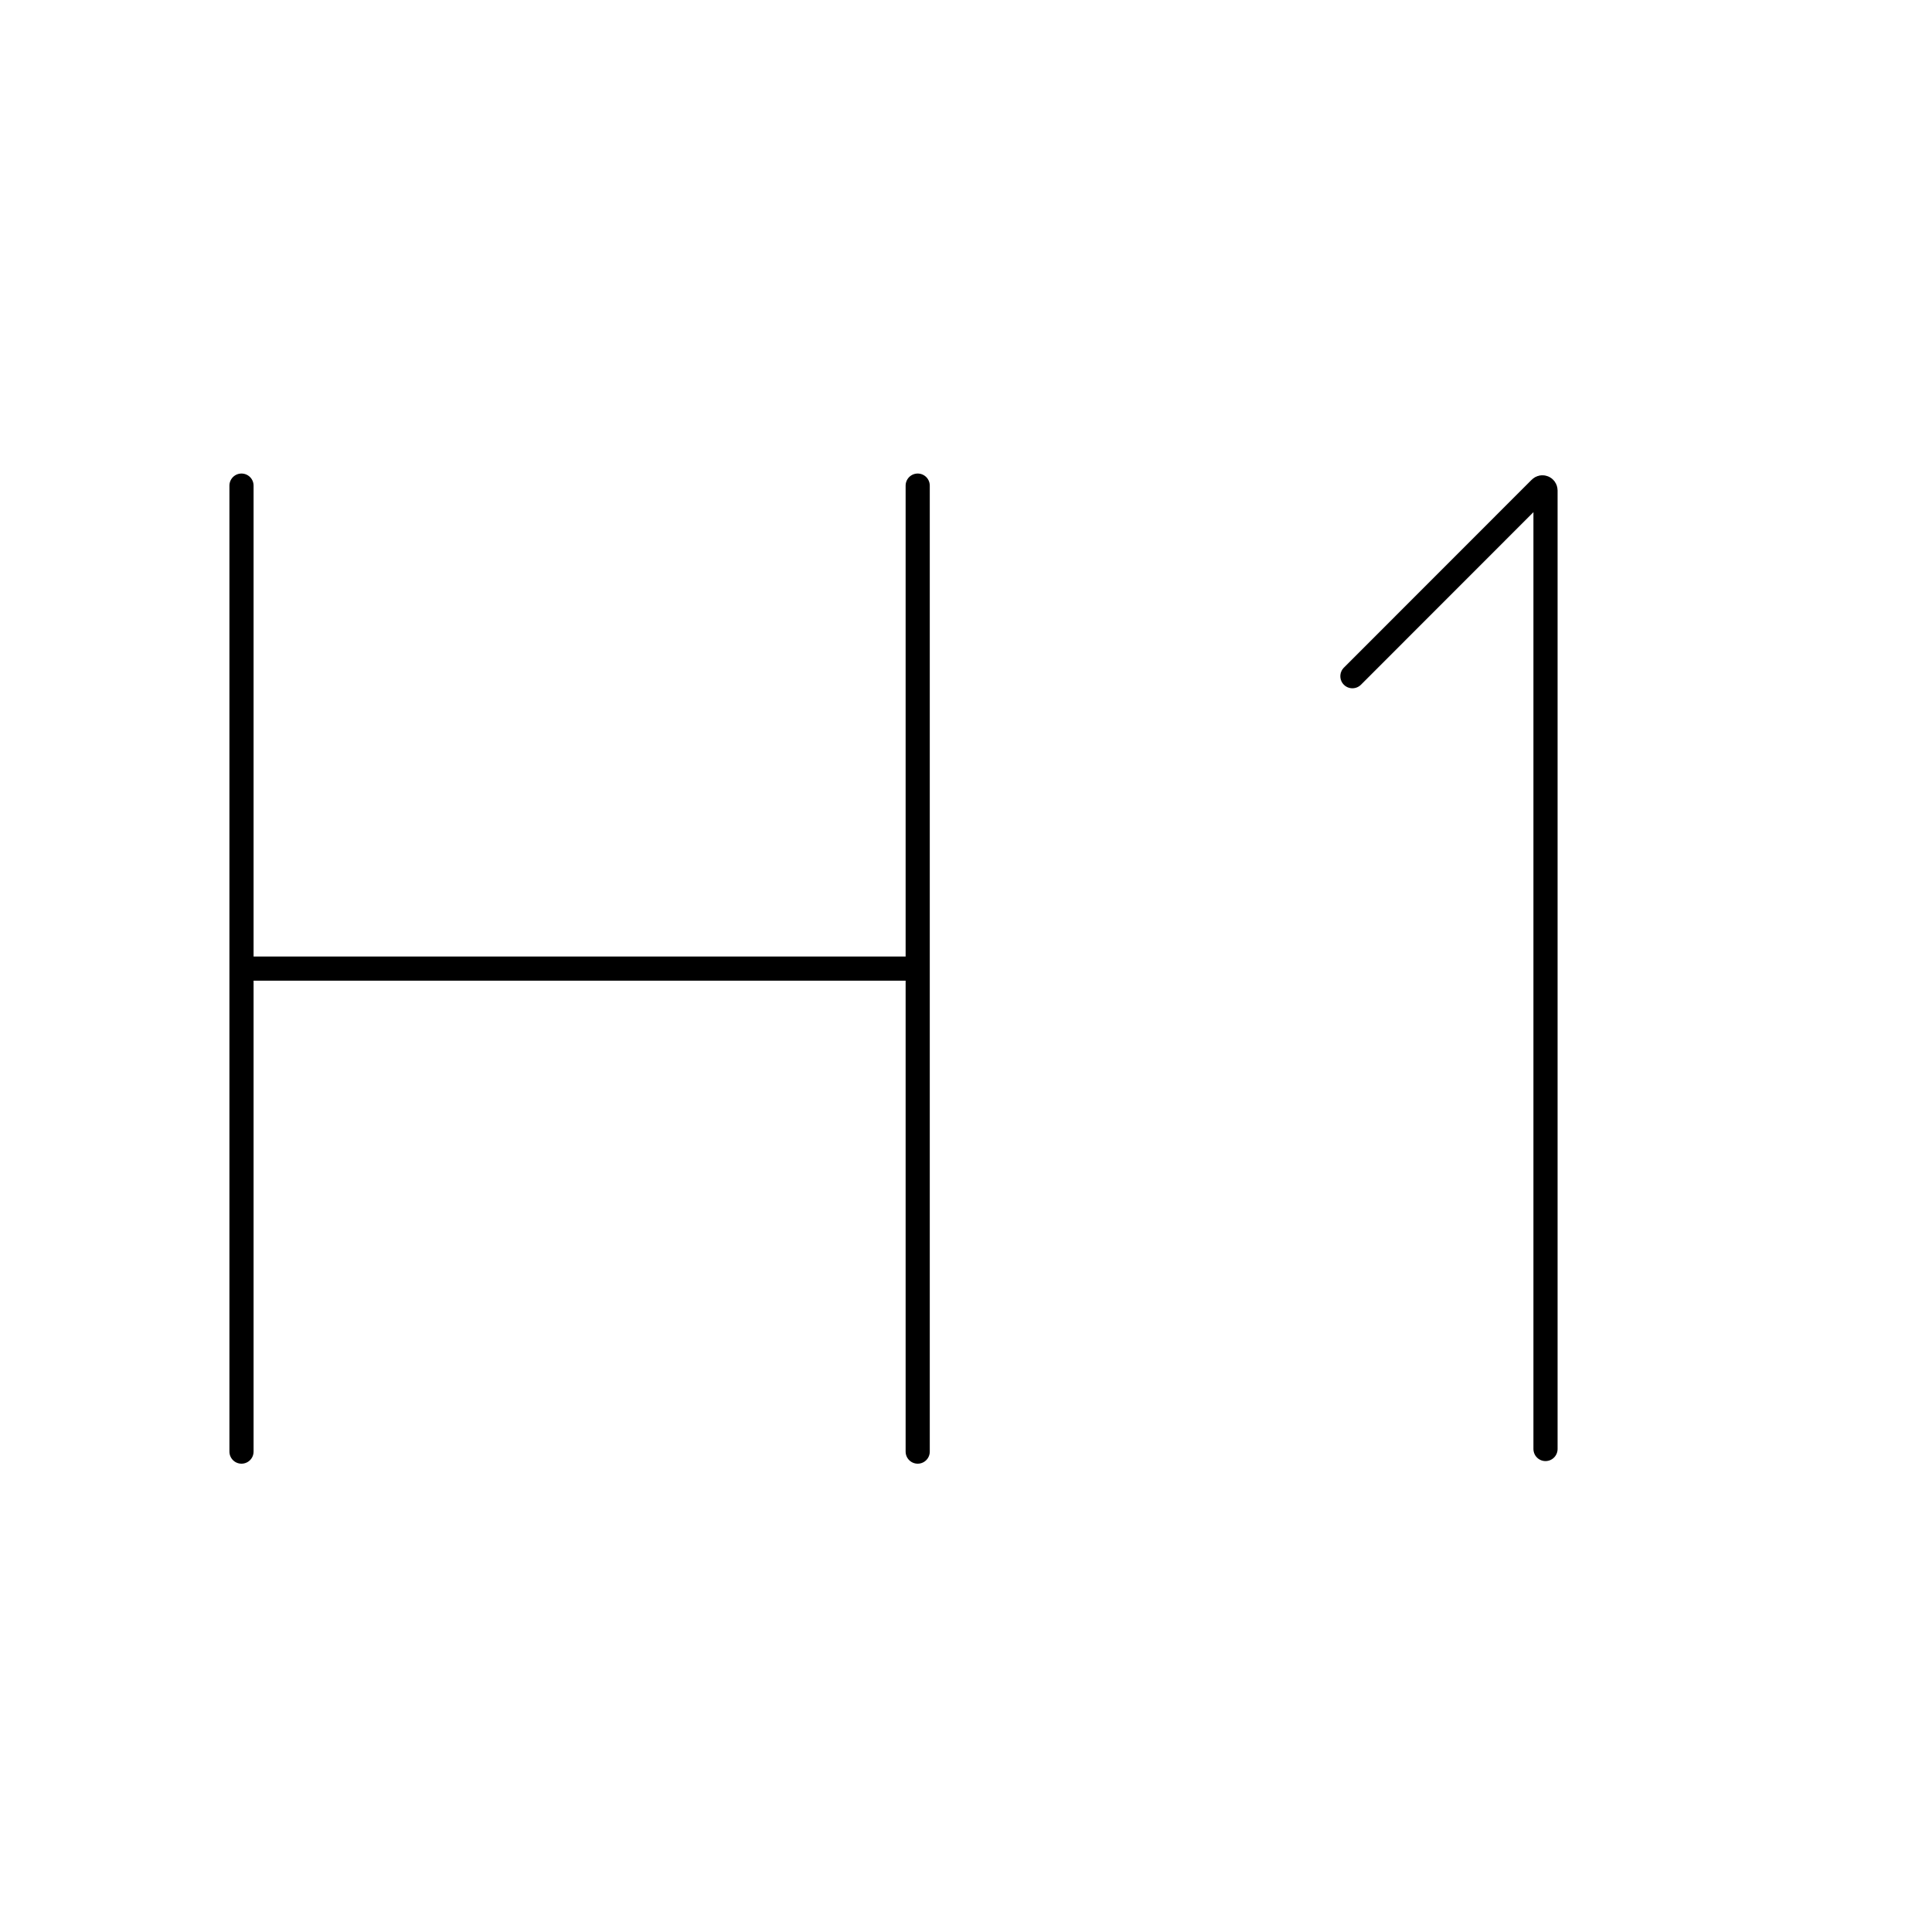
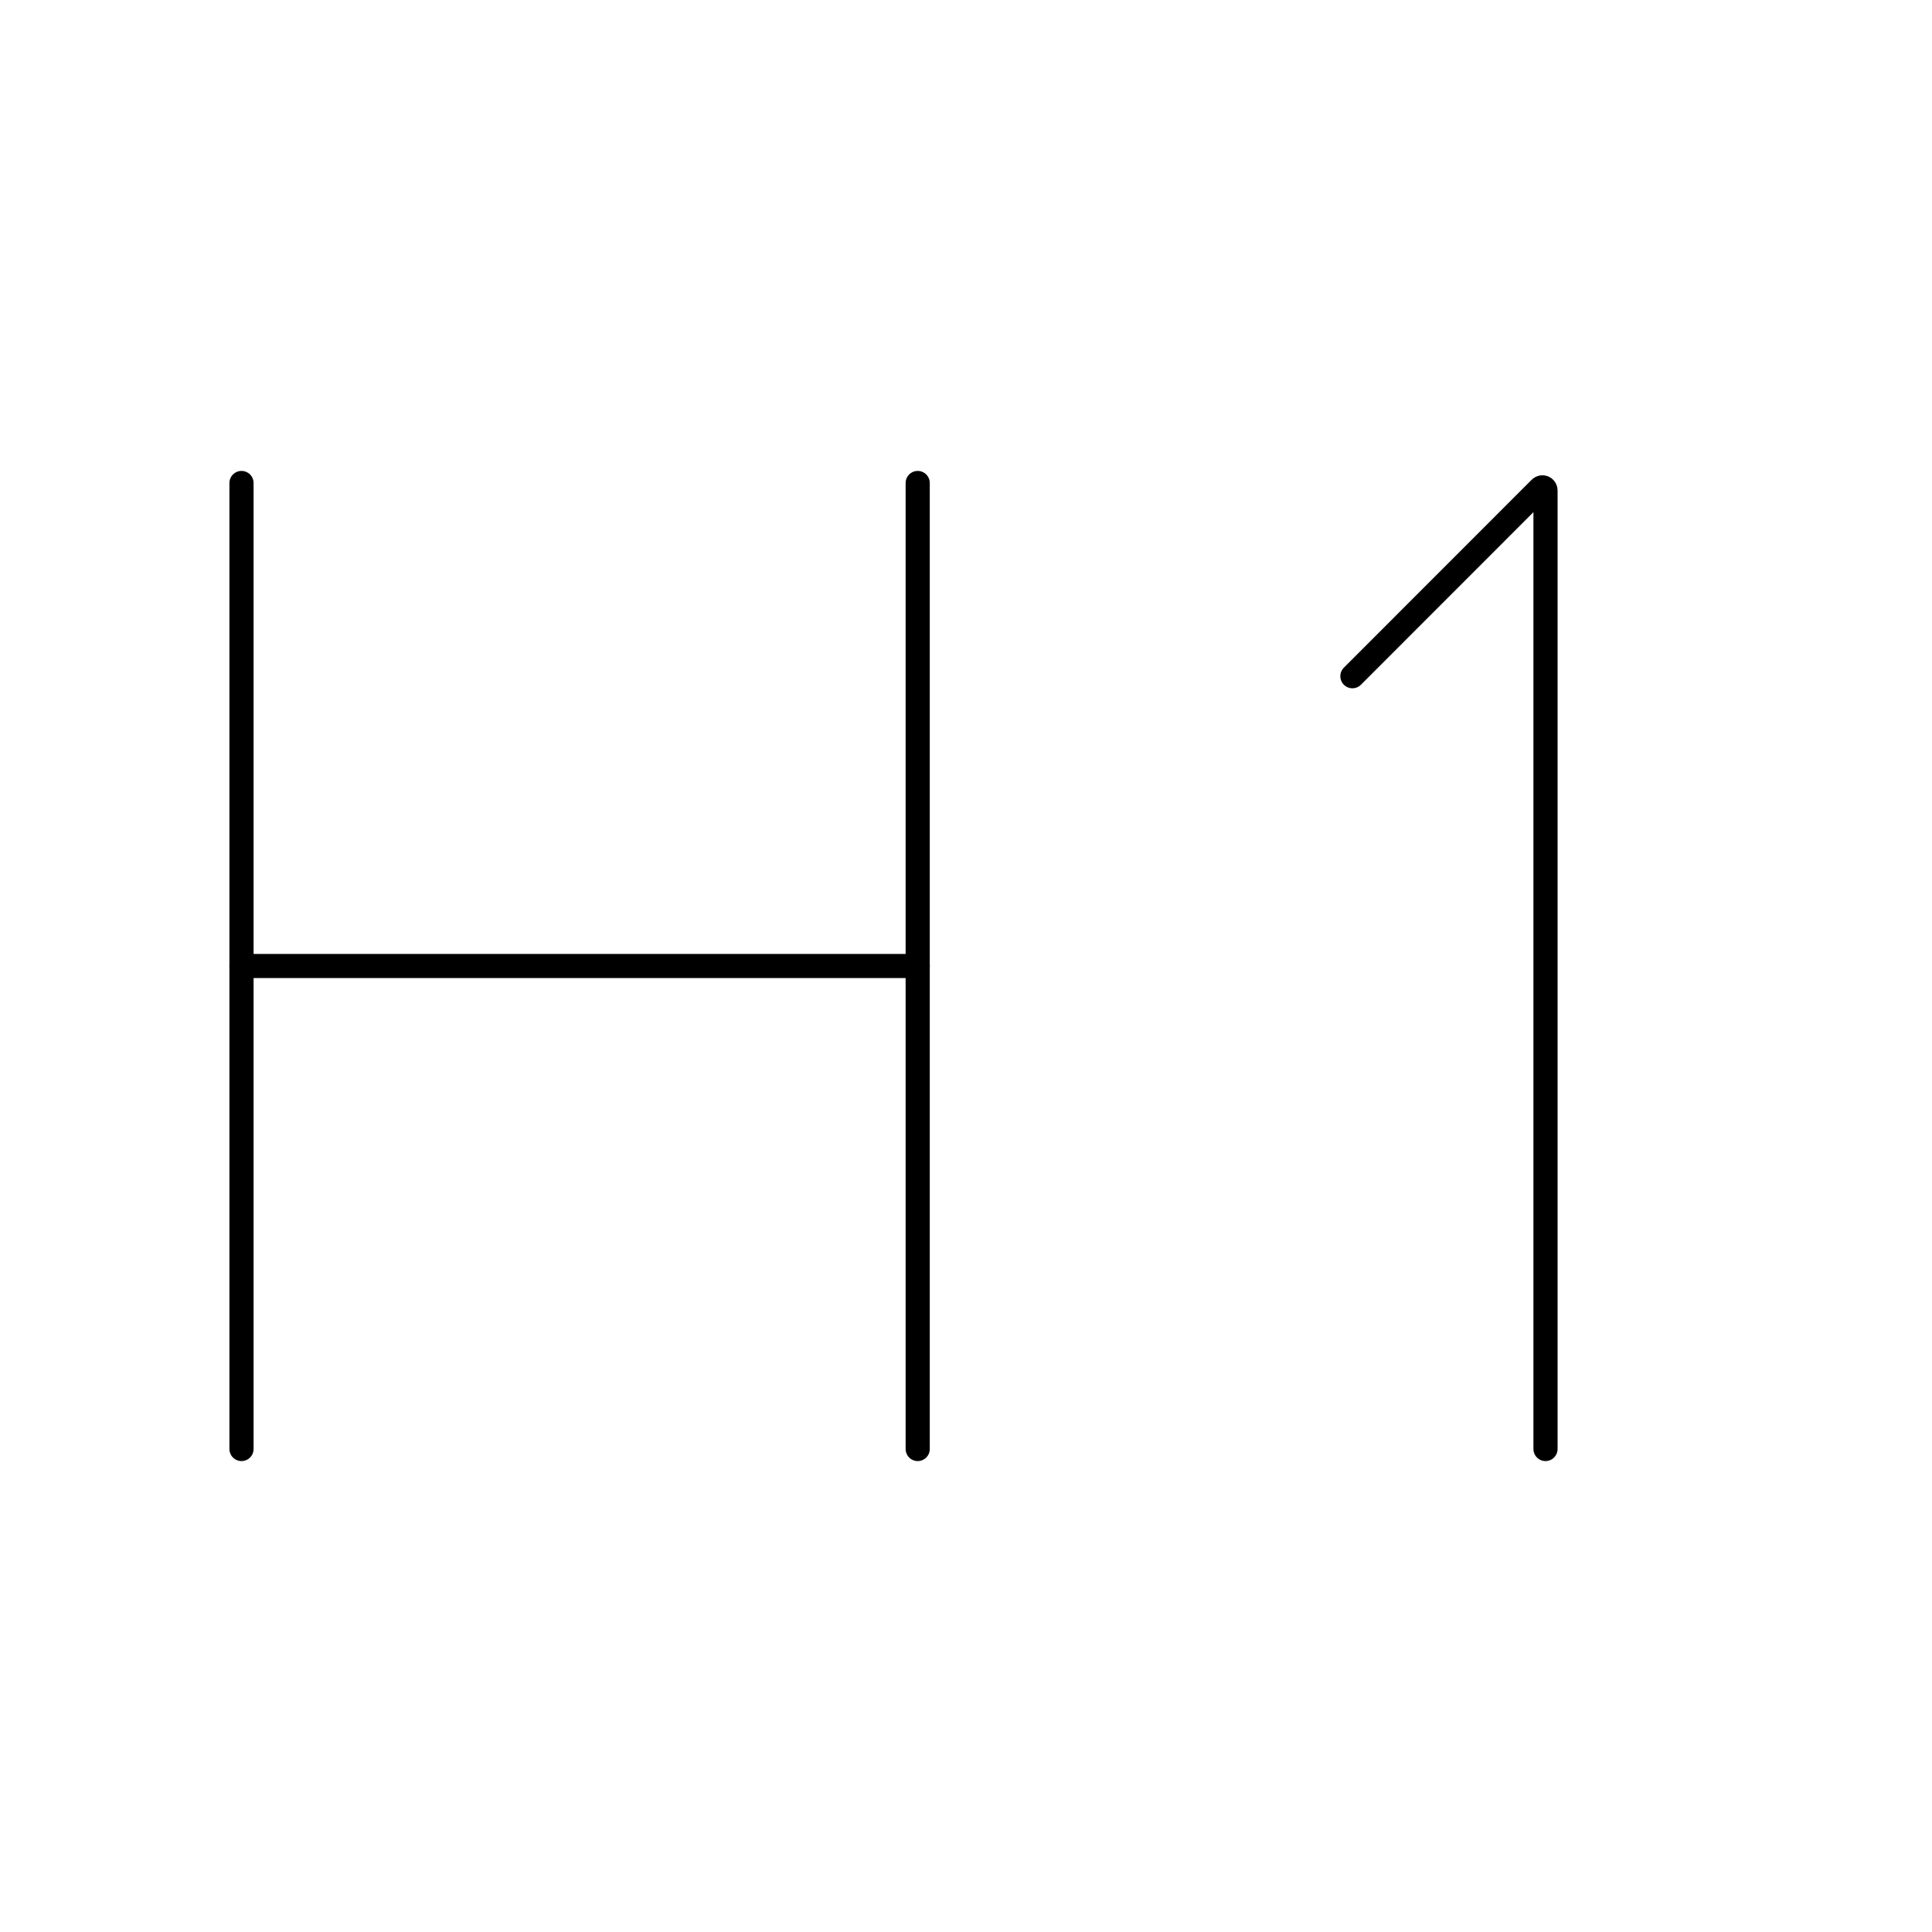
<svg viewBox="0 0 80 80" fill="none">
-   <path d="M38 60.108V20.108M10 60.108V20.108M10 40.108H38" stroke="currentColor" stroke-linecap="round" stroke-linejoin="round" />
+   <path d="M10 60V20" stroke="currentColor" stroke-linecap="round" stroke-linejoin="round" />
+   <path d="M10 40H38" stroke="currentColor" stroke-linecap="round" stroke-linejoin="round" />
+   <path d="M38 60V20" stroke="currentColor" stroke-linecap="round" stroke-linejoin="round" />
  <path d="M56 28L63.779 20.217C63.859 20.137 63.996 20.194 63.996 20.307V60" stroke="currentColor" stroke-linecap="round" stroke-linejoin="round" />
</svg>
